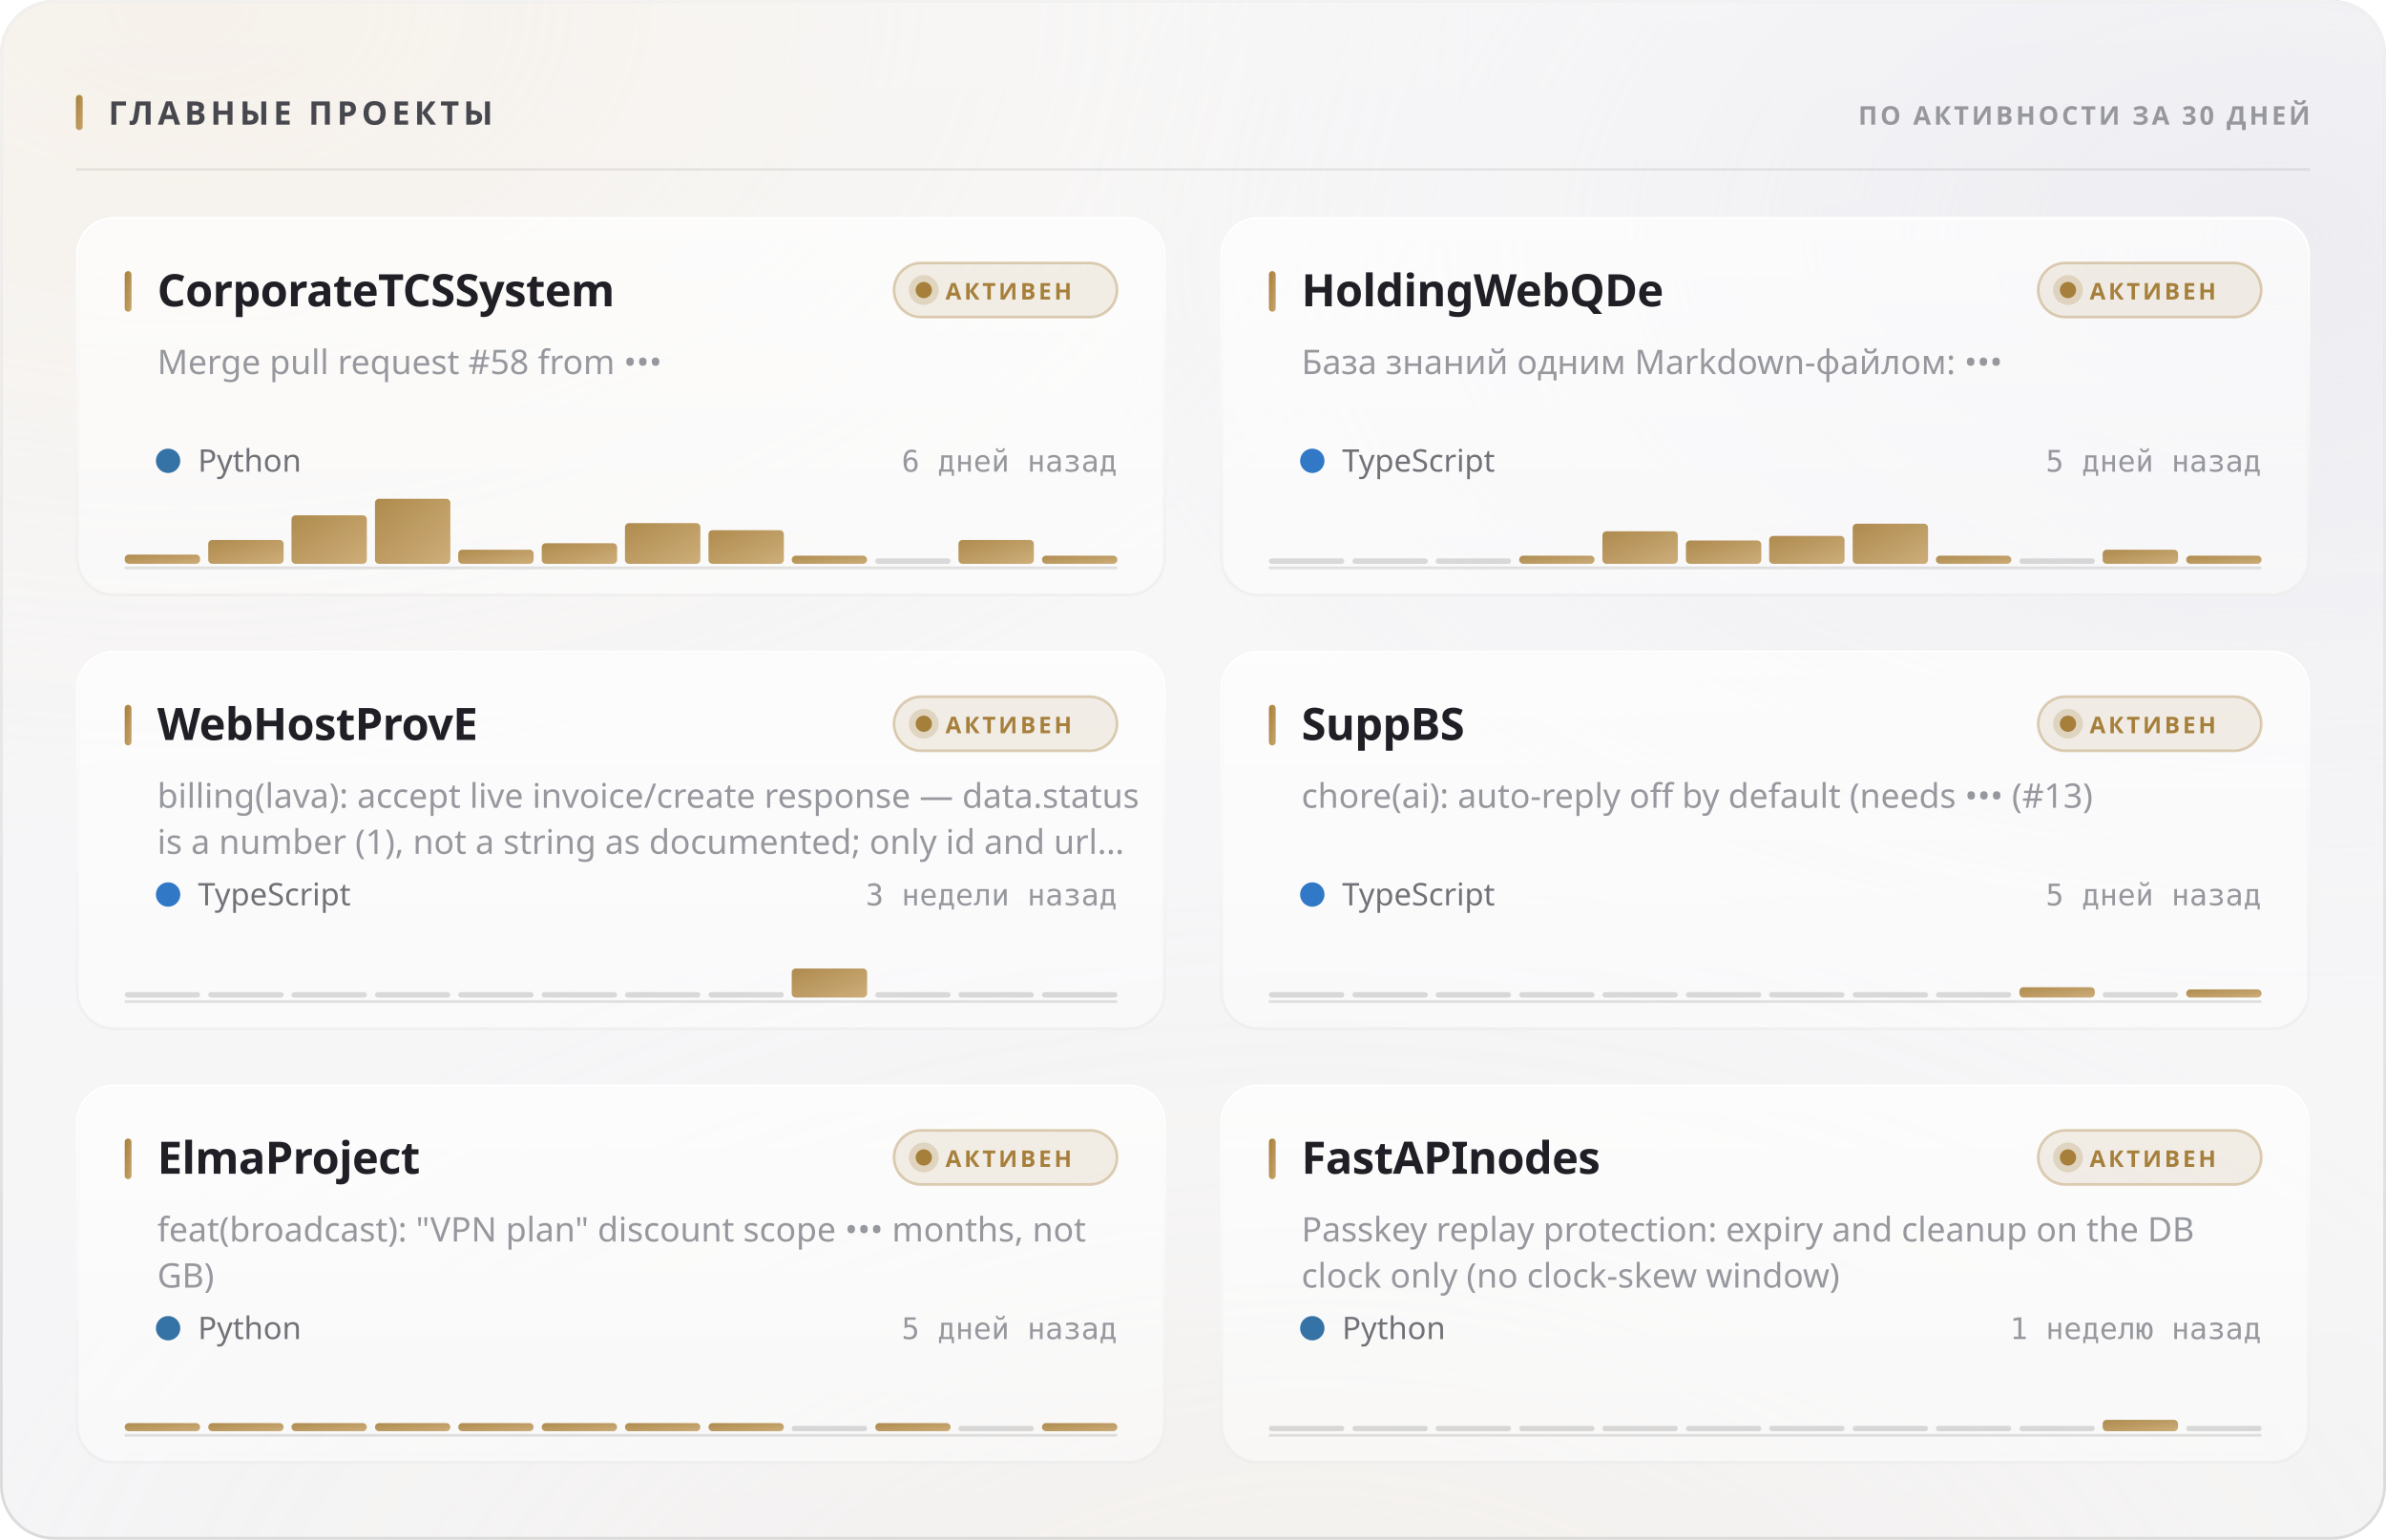
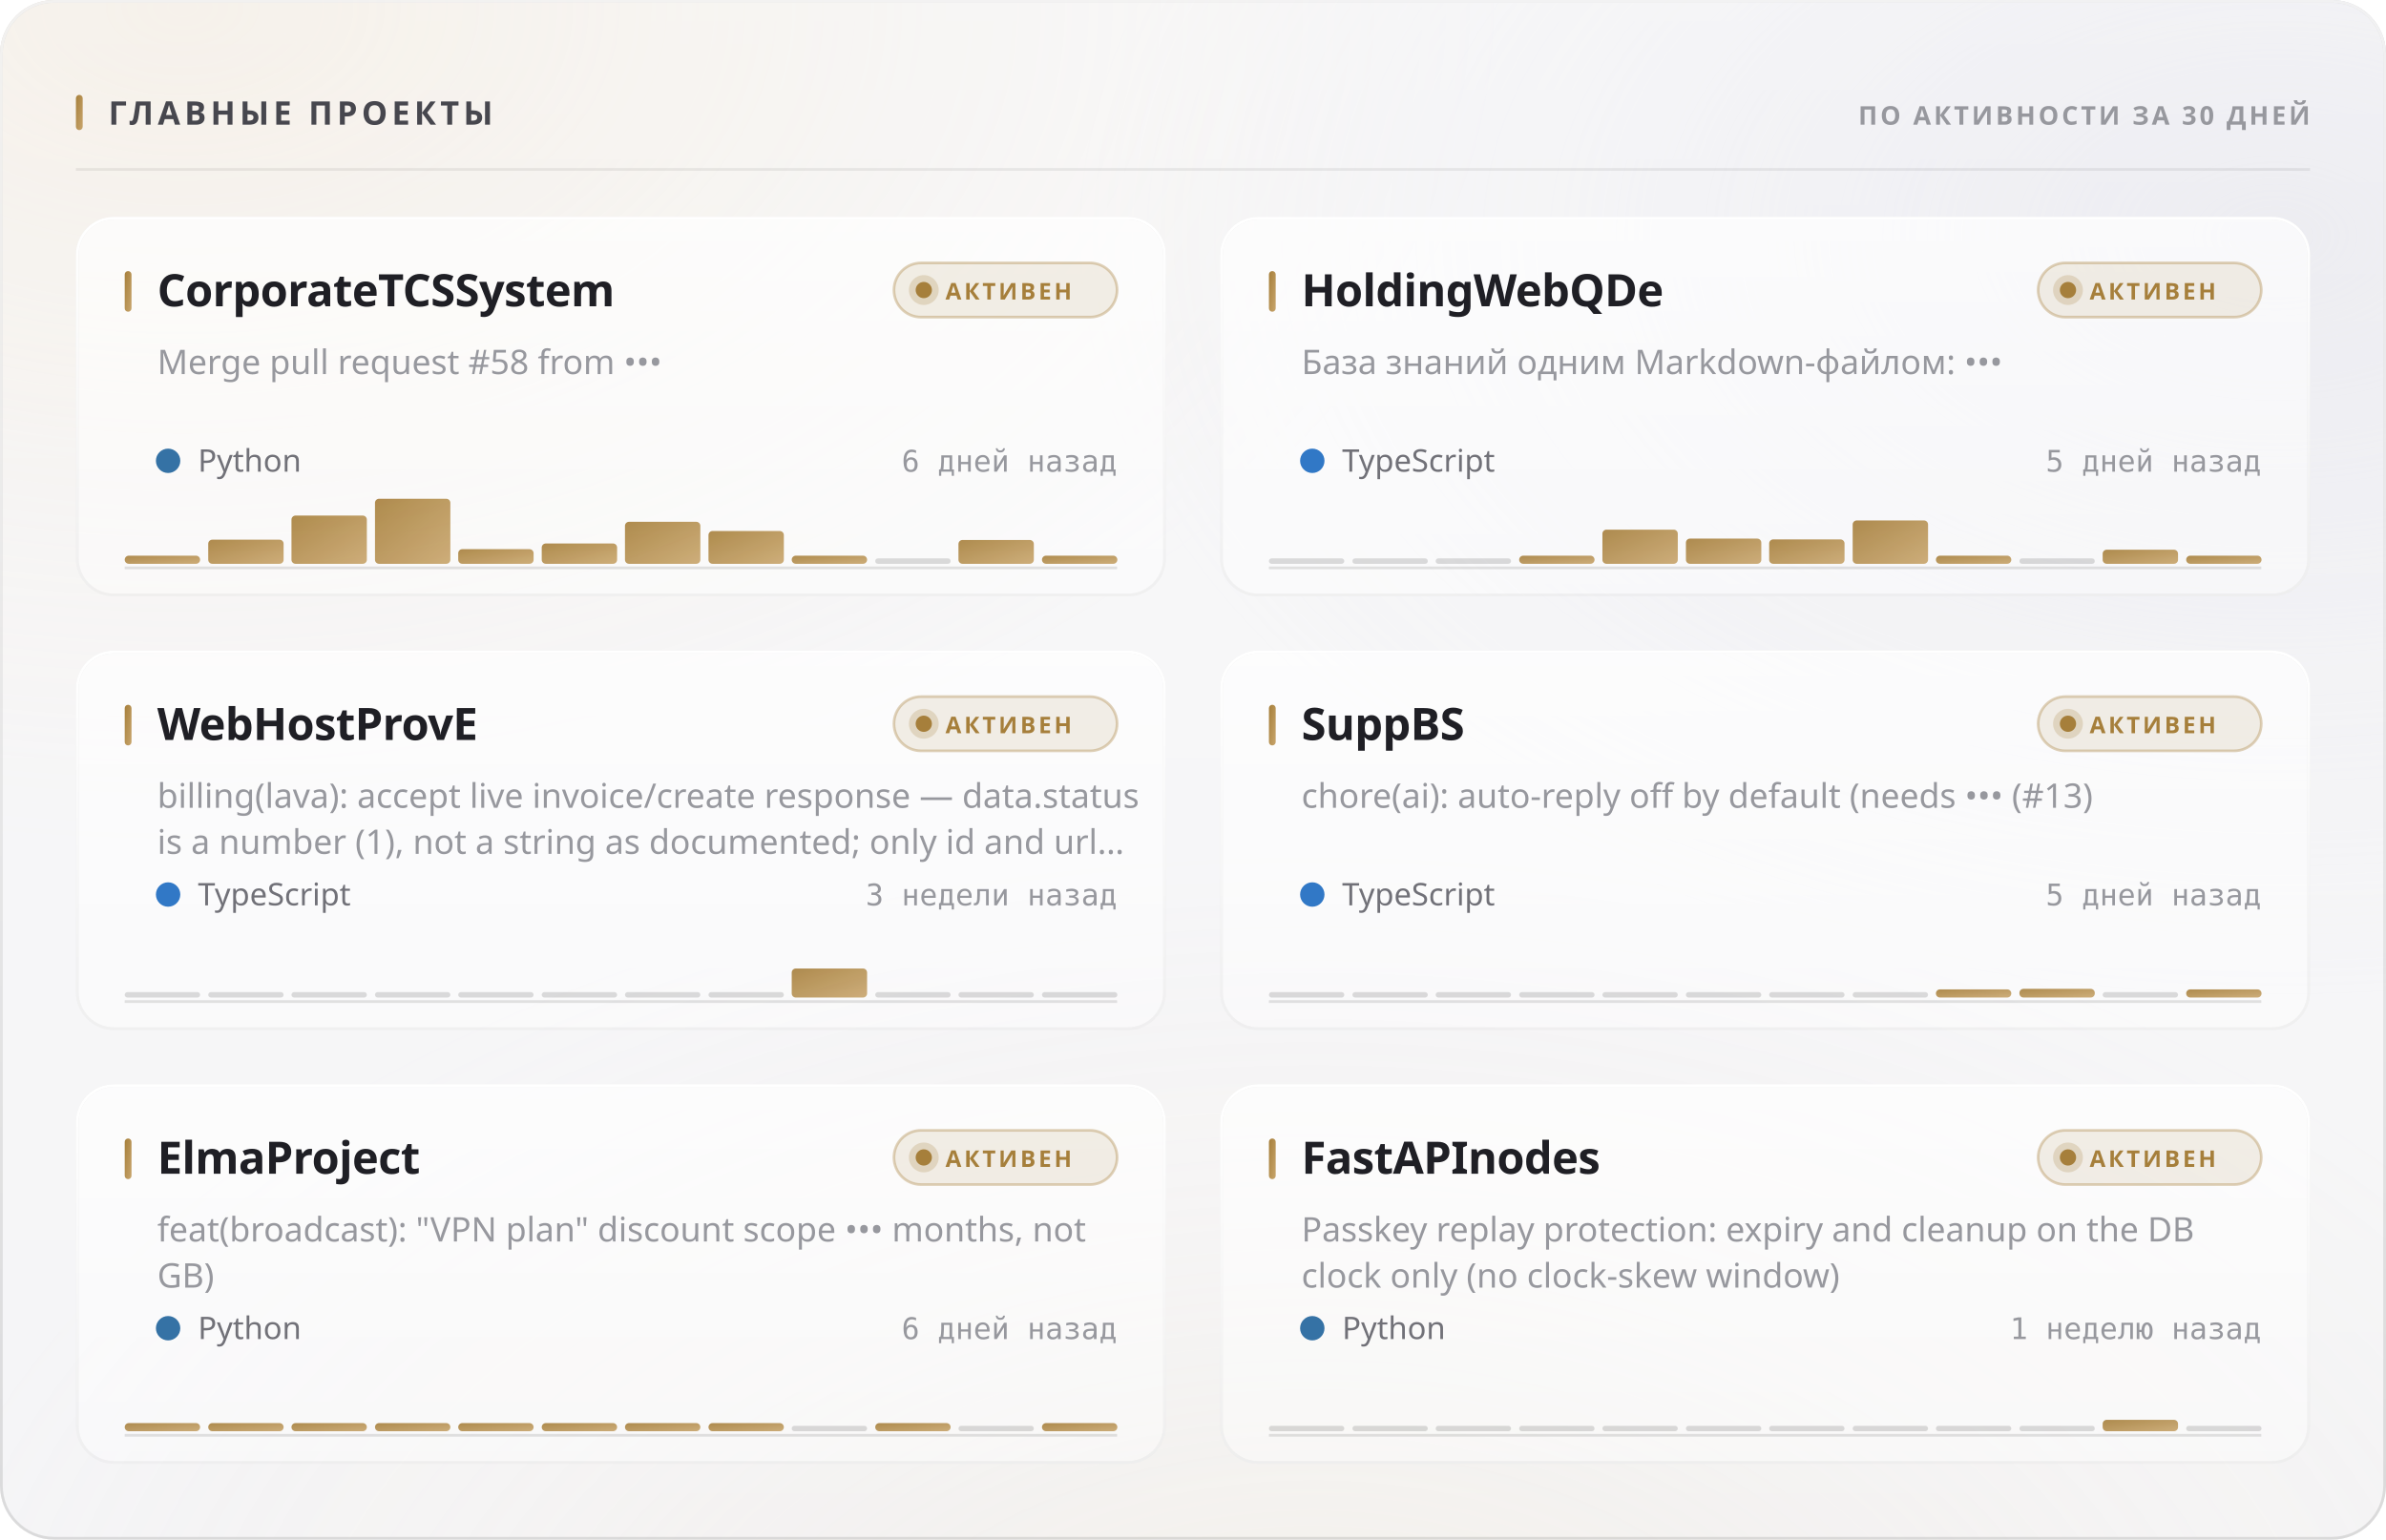
<svg xmlns="http://www.w3.org/2000/svg" width="880" height="568" viewBox="0 0 880 568" role="img">
  <style>
  text { font-family: -apple-system, BlinkMacSystemFont, 'Segoe UI', 'Noto Sans', Helvetica, Arial, sans-serif; }
  .mono { font-family: ui-monospace, 'SF Mono', 'Cascadia Mono', 'DejaVu Sans Mono', Menlo, Consolas, monospace; font-variant-numeric: tabular-nums; }
  .caps { letter-spacing: .1em; text-transform: uppercase; }

  @keyframes sheen  { from { transform: translateX(-120%); } to { transform: translateX(260%); } }
  @keyframes rise   { from { opacity: 0; transform: translateY(6px); } to { opacity: 1; transform: none; } }
  @keyframes slide  { from { opacity: 0; transform: translateX(-8px); } to { opacity: 1; transform: none; } }
  @keyframes grow   { from { transform: scaleY(0); } to { transform: scaleY(1); } }
  @keyframes widen  { from { transform: scaleX(0); } to { transform: scaleX(1); } }
  @keyframes draw   { from { stroke-dashoffset: 200; } to { stroke-dashoffset: 0; } }

  .sheen { animation: sheen 5.5s cubic-bezier(.45,0,.2,1) infinite; }
  .rise  { animation: rise .5s cubic-bezier(.16,1,.3,1) both; }
  .slide { animation: slide .42s cubic-bezier(.16,1,.3,1) both; }
  .bar   { transform-box: fill-box; transform-origin: 50% 100%;
           animation: grow .62s cubic-bezier(.16,1,.3,1) both; }
  .fill  { transform-box: fill-box; transform-origin: 0% 50%;
           animation: widen .8s cubic-bezier(.16,1,.3,1) both; }
  /* The hidden start state lives in the keyframes, never in the static rule.
     A renderer that ignores CSS animations then falls back to the FINISHED
     state — a drawn line, visible text — instead of an empty panel. */
  .spark { stroke-dasharray: 200;
           animation: draw 1.1s cubic-bezier(.16,1,.3,1) both; }

  @media (prefers-reduced-motion: reduce) {
    .sheen { animation: none; opacity: 0; }
    .rise, .slide, .bar, .fill, .spark { animation: none; opacity: 1; transform: none;
                                         stroke-dashoffset: 0; }
  }</style>
  <defs>
    <filter id="grain5" x="0" y="0" width="100%" height="100%">
      <feTurbulence type="fractalNoise" baseFrequency="0.85" numOctaves="3" stitchTiles="stitch" />
      <feColorMatrix type="saturate" values="0" />
    </filter>
    <linearGradient id="accent1" x1="0" y1="0" x2="1" y2="1">
      <stop offset="0%" stop-color="#a67f3b" />
      <stop offset="100%" stop-color="#c8a56c" />
    </linearGradient>
    <radialGradient id="aurora6" cx="0.08" cy="0" r="0.55">
      <stop offset="0%" stop-color="#e7c99a" stop-opacity="0.28" />
      <stop offset="55%" stop-color="#e7c99a" stop-opacity="0.098" />
      <stop offset="100%" stop-color="#e7c99a" stop-opacity="0" />
    </radialGradient>
    <radialGradient id="aurora7" cx="0.95" cy="0.15" r="0.5">
      <stop offset="0%" stop-color="#ccccdb" stop-opacity="0.45" />
      <stop offset="55%" stop-color="#ccccdb" stop-opacity="0.158" />
      <stop offset="100%" stop-color="#ccccdb" stop-opacity="0" />
    </radialGradient>
    <radialGradient id="aurora8" cx="0.55" cy="1.15" r="0.6">
      <stop offset="0%" stop-color="#ead4b3" stop-opacity="0.2" />
      <stop offset="55%" stop-color="#ead4b3" stop-opacity="0.07" />
      <stop offset="100%" stop-color="#ead4b3" stop-opacity="0" />
    </radialGradient>
    <linearGradient id="glass2" x1="0" y1="0" x2="0" y2="1">
      <stop offset="0%" stop-color="#ffffff" stop-opacity="0.42" />
      <stop offset="100%" stop-color="#ffffff" stop-opacity="0.16" />
    </linearGradient>
    <linearGradient id="rim3" x1="0" y1="0" x2="0" y2="1">
      <stop offset="0%" stop-color="#ffffff" stop-opacity="0.7" />
      <stop offset="100%" stop-color="#ffffff" stop-opacity="0.15" />
    </linearGradient>
    <linearGradient id="spec4" x1="0" y1="0" x2="1" y2="0">
      <stop offset="0%" stop-color="#ffffff" stop-opacity="0" />
      <stop offset="35%" stop-color="#ffffff" stop-opacity="0.72" />
      <stop offset="70%" stop-color="#ffffff" stop-opacity="0.252" />
      <stop offset="100%" stop-color="#ffffff" stop-opacity="0" />
    </linearGradient>
    <linearGradient id="cardglass9" x1="0" y1="0" x2="0" y2="1">
      <stop offset="0%" stop-color="#ffffff" stop-opacity="0.7" />
      <stop offset="100%" stop-color="#ffffff" stop-opacity="0.4" />
    </linearGradient>
    <linearGradient id="cardrim10" x1="0" y1="0" x2="0" y2="1">
      <stop offset="0%" stop-color="#ffffff" stop-opacity="1" />
      <stop offset="100%" stop-color="#ffffff" stop-opacity="0.3" />
    </linearGradient>
    <linearGradient id="cardspec11" x1="0" y1="0" x2="1" y2="0">
      <stop offset="0%" stop-color="#ffffff" stop-opacity="0" />
      <stop offset="35%" stop-color="#ffffff" stop-opacity="0.9" />
      <stop offset="70%" stop-color="#ffffff" stop-opacity="0.315" />
      <stop offset="100%" stop-color="#ffffff" stop-opacity="0" />
    </linearGradient>
    <linearGradient id="cardglass12" x1="0" y1="0" x2="0" y2="1">
      <stop offset="0%" stop-color="#ffffff" stop-opacity="0.7" />
      <stop offset="100%" stop-color="#ffffff" stop-opacity="0.4" />
    </linearGradient>
    <linearGradient id="cardrim13" x1="0" y1="0" x2="0" y2="1">
      <stop offset="0%" stop-color="#ffffff" stop-opacity="1" />
      <stop offset="100%" stop-color="#ffffff" stop-opacity="0.3" />
    </linearGradient>
    <linearGradient id="cardspec14" x1="0" y1="0" x2="1" y2="0">
      <stop offset="0%" stop-color="#ffffff" stop-opacity="0" />
      <stop offset="35%" stop-color="#ffffff" stop-opacity="0.9" />
      <stop offset="70%" stop-color="#ffffff" stop-opacity="0.315" />
      <stop offset="100%" stop-color="#ffffff" stop-opacity="0" />
    </linearGradient>
    <linearGradient id="cardglass15" x1="0" y1="0" x2="0" y2="1">
      <stop offset="0%" stop-color="#ffffff" stop-opacity="0.7" />
      <stop offset="100%" stop-color="#ffffff" stop-opacity="0.4" />
    </linearGradient>
    <linearGradient id="cardrim16" x1="0" y1="0" x2="0" y2="1">
      <stop offset="0%" stop-color="#ffffff" stop-opacity="1" />
      <stop offset="100%" stop-color="#ffffff" stop-opacity="0.3" />
    </linearGradient>
    <linearGradient id="cardspec17" x1="0" y1="0" x2="1" y2="0">
      <stop offset="0%" stop-color="#ffffff" stop-opacity="0" />
      <stop offset="35%" stop-color="#ffffff" stop-opacity="0.9" />
      <stop offset="70%" stop-color="#ffffff" stop-opacity="0.315" />
      <stop offset="100%" stop-color="#ffffff" stop-opacity="0" />
    </linearGradient>
    <linearGradient id="cardglass18" x1="0" y1="0" x2="0" y2="1">
      <stop offset="0%" stop-color="#ffffff" stop-opacity="0.7" />
      <stop offset="100%" stop-color="#ffffff" stop-opacity="0.4" />
    </linearGradient>
    <linearGradient id="cardrim19" x1="0" y1="0" x2="0" y2="1">
      <stop offset="0%" stop-color="#ffffff" stop-opacity="1" />
      <stop offset="100%" stop-color="#ffffff" stop-opacity="0.3" />
    </linearGradient>
    <linearGradient id="cardspec20" x1="0" y1="0" x2="1" y2="0">
      <stop offset="0%" stop-color="#ffffff" stop-opacity="0" />
      <stop offset="35%" stop-color="#ffffff" stop-opacity="0.9" />
      <stop offset="70%" stop-color="#ffffff" stop-opacity="0.315" />
      <stop offset="100%" stop-color="#ffffff" stop-opacity="0" />
    </linearGradient>
    <linearGradient id="cardglass21" x1="0" y1="0" x2="0" y2="1">
      <stop offset="0%" stop-color="#ffffff" stop-opacity="0.7" />
      <stop offset="100%" stop-color="#ffffff" stop-opacity="0.4" />
    </linearGradient>
    <linearGradient id="cardrim22" x1="0" y1="0" x2="0" y2="1">
      <stop offset="0%" stop-color="#ffffff" stop-opacity="1" />
      <stop offset="100%" stop-color="#ffffff" stop-opacity="0.3" />
    </linearGradient>
    <linearGradient id="cardspec23" x1="0" y1="0" x2="1" y2="0">
      <stop offset="0%" stop-color="#ffffff" stop-opacity="0" />
      <stop offset="35%" stop-color="#ffffff" stop-opacity="0.9" />
      <stop offset="70%" stop-color="#ffffff" stop-opacity="0.315" />
      <stop offset="100%" stop-color="#ffffff" stop-opacity="0" />
    </linearGradient>
    <linearGradient id="cardglass24" x1="0" y1="0" x2="0" y2="1">
      <stop offset="0%" stop-color="#ffffff" stop-opacity="0.7" />
      <stop offset="100%" stop-color="#ffffff" stop-opacity="0.4" />
    </linearGradient>
    <linearGradient id="cardrim25" x1="0" y1="0" x2="0" y2="1">
      <stop offset="0%" stop-color="#ffffff" stop-opacity="1" />
      <stop offset="100%" stop-color="#ffffff" stop-opacity="0.3" />
    </linearGradient>
    <linearGradient id="cardspec26" x1="0" y1="0" x2="1" y2="0">
      <stop offset="0%" stop-color="#ffffff" stop-opacity="0" />
      <stop offset="35%" stop-color="#ffffff" stop-opacity="0.9" />
      <stop offset="70%" stop-color="#ffffff" stop-opacity="0.315" />
      <stop offset="100%" stop-color="#ffffff" stop-opacity="0" />
    </linearGradient>
  </defs>
  <rect width="880" height="568" rx="20" fill="#f3f3f5" />
  <rect width="880" height="568" rx="20" fill="url(#aurora6)" />
  <rect width="880" height="568" rx="20" fill="url(#aurora7)" />
  <rect width="880" height="568" rx="20" fill="url(#aurora8)" />
  <rect width="880" height="568" rx="20" fill="url(#glass2)" />
  <rect width="880" height="568" rx="20" filter="url(#grain5)" opacity="0.06" style="mix-blend-mode:overlay" />
  <rect x=".5" y=".5" width="879" height="567" rx="19.5" fill="none" stroke="rgba(10,10,12,0.14)" />
  <rect x=".5" y=".5" width="879" height="567" rx="19.5" fill="none" stroke="url(#rim3)" />
  <path d="M20 1 H860" stroke="url(#spec4)" stroke-width="1.2" fill="none" />
  <rect x="28" y="35" width="2.5" height="13" rx="1.25" fill="url(#accent1)" />
  <text x="40" y="46" font-size="12" font-weight="700" fill="#47474e" letter-spacing="0.13em">ГЛАВНЫЕ ПРОЕКТЫ</text>
  <text x="852" y="46" font-size="9.5" font-weight="600" fill="#97989e" text-anchor="end" letter-spacing="0.11em">ПО АКТИВНОСТИ ЗА 30 ДНЕЙ</text>
  <path d="M28 62.5 H852" stroke="rgba(10,10,12,0.07)" stroke-width="1" />
  <g class="rise" opacity="1" style="">
    <rect x="28" y="80" width="402" height="140" rx="14" fill="url(#cardglass9)" />
    <rect x="28" y="80" width="402" height="140" rx="14" filter="url(#grain5)" opacity="0.048" style="mix-blend-mode:overlay" />
    <rect x="28.5" y="80.5" width="401" height="139" rx="13.5" fill="none" stroke="rgba(10,10,12,0.07)" />
    <rect x="28.5" y="80.5" width="401" height="139" rx="13.5" fill="none" stroke="url(#cardrim10)" />
    <path d="M42 81 H416" stroke="url(#cardspec11)" stroke-width="1" fill="none" />
    <rect x="46" y="100" width="2.5" height="15" rx="1.25" fill="url(#accent1)" />
    <text x="58" y="113" font-size="16.5" font-weight="700" fill="#1f1f25" letter-spacing="-0.01em">CorporateTCSSystem</text>
    <rect x="329.709" y="97" width="82.291" height="20" rx="10" fill="rgba(166,127,59,0.12)" stroke="rgba(166,127,59,0.35)" />
    <circle cx="340.709" cy="107" r="3" fill="#a67f3b" />
    <circle cx="340.709" cy="107" r="5.5" fill="#a67f3b" opacity=".22" />
    <text x="348.709" y="110.5" font-size="8.5" font-weight="700" fill="#a67f3b" letter-spacing="0.12em">АКТИВЕН</text>
    <text x="58" y="138" font-size="12.5" font-weight="400" fill="#97989e">Merge pull request #58 from •••</text>
    <circle cx="62" cy="170" r="4.5" fill="#3572A5" />
    <text x="73" y="174" font-size="11.5" font-weight="400" fill="#717178">Python</text>
    <text x="412" y="174" font-size="11" font-weight="400" fill="#97989e" text-anchor="end" class="mono">6 дней назад</text>
    <path d="M46 209.5 H412" stroke="rgba(10,10,12,0.112)" stroke-width="1" />
    <g class="bar" style="animation-delay:0.18s">
-       <rect x="46.0" y="204.6" width="27.8" height="3.4" rx="1.5" fill="url(#accent1)" opacity="0.9" />
-       <rect x="76.8" y="199.2" width="27.8" height="8.8" rx="1.5" fill="url(#accent1)" opacity="0.9" />
-       <rect x="107.5" y="190.1" width="27.8" height="17.9" rx="1.5" fill="url(#accent1)" opacity="0.9" />
+       <rect x="46.0" y="205.0" width="27.8" height="3.0" rx="1.5" fill="url(#accent1)" opacity="0.9" />
+       <rect x="76.8" y="199.1" width="27.8" height="8.9" rx="1.5" fill="url(#accent1)" opacity="0.9" />
+       <rect x="107.5" y="190.2" width="27.8" height="17.8" rx="1.5" fill="url(#accent1)" opacity="0.9" />
      <rect x="138.3" y="184.0" width="27.8" height="24.0" rx="1.5" fill="url(#accent1)" opacity="0.9" />
-       <rect x="169.0" y="202.8" width="27.8" height="5.2" rx="1.5" fill="url(#accent1)" opacity="0.9" />
-       <rect x="199.8" y="200.4" width="27.8" height="7.6" rx="1.5" fill="url(#accent1)" opacity="0.9" />
-       <rect x="230.5" y="193.0" width="27.8" height="15.0" rx="1.5" fill="url(#accent1)" opacity="0.9" />
-       <rect x="261.3" y="195.6" width="27.8" height="12.4" rx="1.5" fill="url(#accent1)" opacity="0.9" />
+       <rect x="169.0" y="202.6" width="27.8" height="5.4" rx="1.5" fill="url(#accent1)" opacity="0.9" />
+       <rect x="199.8" y="200.5" width="27.8" height="7.5" rx="1.5" fill="url(#accent1)" opacity="0.9" />
+       <rect x="230.5" y="192.5" width="27.8" height="15.5" rx="1.5" fill="url(#accent1)" opacity="0.9" />
+       <rect x="261.3" y="195.9" width="27.8" height="12.1" rx="1.5" fill="url(#accent1)" opacity="0.9" />
      <rect x="292.0" y="205.0" width="27.8" height="3.0" rx="1.5" fill="url(#accent1)" opacity="0.9" />
      <rect x="322.8" y="206.0" width="27.8" height="2" rx="1" fill="rgba(10,10,12,0.14)" />
      <rect x="353.5" y="199.2" width="27.8" height="8.8" rx="1.5" fill="url(#accent1)" opacity="0.9" />
      <rect x="384.3" y="205.0" width="27.8" height="3.0" rx="1.5" fill="url(#accent1)" opacity="0.9" />
    </g>
  </g>
  <g class="rise" opacity="1" style=" animation-delay:0.055s;">
    <rect x="450" y="80" width="402" height="140" rx="14" fill="url(#cardglass12)" />
    <rect x="450" y="80" width="402" height="140" rx="14" filter="url(#grain5)" opacity="0.048" style="mix-blend-mode:overlay" />
    <rect x="450.5" y="80.5" width="401" height="139" rx="13.5" fill="none" stroke="rgba(10,10,12,0.07)" />
    <rect x="450.5" y="80.5" width="401" height="139" rx="13.5" fill="none" stroke="url(#cardrim13)" />
    <path d="M464 81 H838" stroke="url(#cardspec14)" stroke-width="1" fill="none" />
    <rect x="468" y="100" width="2.5" height="15" rx="1.25" fill="url(#accent1)" />
    <text x="480" y="113" font-size="16.5" font-weight="700" fill="#1f1f25" letter-spacing="-0.01em">HoldingWebQDe</text>
    <rect x="751.709" y="97" width="82.291" height="20" rx="10" fill="rgba(166,127,59,0.12)" stroke="rgba(166,127,59,0.35)" />
    <circle cx="762.709" cy="107" r="3" fill="#a67f3b" />
    <circle cx="762.709" cy="107" r="5.5" fill="#a67f3b" opacity=".22" />
    <text x="770.709" y="110.5" font-size="8.5" font-weight="700" fill="#a67f3b" letter-spacing="0.12em">АКТИВЕН</text>
    <text x="480" y="138" font-size="12.5" font-weight="400" fill="#97989e">База знаний одним Markdown-файлом: •••</text>
    <circle cx="484" cy="170" r="4.5" fill="#3178c6" />
    <text x="495" y="174" font-size="11.5" font-weight="400" fill="#717178">TypeScript</text>
    <text x="834" y="174" font-size="11" font-weight="400" fill="#97989e" text-anchor="end" class="mono">5 дней назад</text>
    <path d="M468 209.5 H834" stroke="rgba(10,10,12,0.112)" stroke-width="1" />
    <g class="bar" style="animation-delay:0.24s">
      <rect x="468.0" y="206.0" width="27.8" height="2" rx="1" fill="rgba(10,10,12,0.14)" />
      <rect x="498.8" y="206.0" width="27.8" height="2" rx="1" fill="rgba(10,10,12,0.14)" />
      <rect x="529.5" y="206.0" width="27.8" height="2" rx="1" fill="rgba(10,10,12,0.14)" />
      <rect x="560.3" y="205.0" width="27.8" height="3.0" rx="1.5" fill="url(#accent1)" opacity="0.9" />
-       <rect x="591.0" y="196.0" width="27.8" height="12.0" rx="1.5" fill="url(#accent1)" opacity="0.9" />
-       <rect x="621.8" y="199.4" width="27.8" height="8.6" rx="1.5" fill="url(#accent1)" opacity="0.9" />
-       <rect x="652.5" y="197.7" width="27.8" height="10.3" rx="1.5" fill="url(#accent1)" opacity="0.9" />
-       <rect x="683.3" y="193.2" width="27.8" height="14.8" rx="1.5" fill="url(#accent1)" opacity="0.9" />
+       <rect x="591.0" y="195.4" width="27.8" height="12.6" rx="1.5" fill="url(#accent1)" opacity="0.9" />
+       <rect x="621.8" y="198.7" width="27.8" height="9.3" rx="1.5" fill="url(#accent1)" opacity="0.9" />
+       <rect x="652.5" y="199.0" width="27.8" height="9.0" rx="1.5" fill="url(#accent1)" opacity="0.9" />
+       <rect x="683.3" y="192.0" width="27.8" height="16.0" rx="1.5" fill="url(#accent1)" opacity="0.9" />
      <rect x="714.0" y="205.0" width="27.8" height="3.0" rx="1.5" fill="url(#accent1)" opacity="0.9" />
      <rect x="744.8" y="206.0" width="27.8" height="2" rx="1" fill="rgba(10,10,12,0.14)" />
      <rect x="775.5" y="202.8" width="27.8" height="5.2" rx="1.5" fill="url(#accent1)" opacity="0.9" />
      <rect x="806.3" y="205.0" width="27.8" height="3.0" rx="1.5" fill="url(#accent1)" opacity="0.9" />
    </g>
  </g>
  <g class="rise" opacity="1" style=" animation-delay:0.110s;">
    <rect x="28" y="240" width="402" height="140" rx="14" fill="url(#cardglass15)" />
    <rect x="28" y="240" width="402" height="140" rx="14" filter="url(#grain5)" opacity="0.048" style="mix-blend-mode:overlay" />
    <rect x="28.5" y="240.5" width="401" height="139" rx="13.5" fill="none" stroke="rgba(10,10,12,0.07)" />
    <rect x="28.5" y="240.5" width="401" height="139" rx="13.5" fill="none" stroke="url(#cardrim16)" />
    <path d="M42 241 H416" stroke="url(#cardspec17)" stroke-width="1" fill="none" />
    <rect x="46" y="260" width="2.5" height="15" rx="1.25" fill="url(#accent1)" />
    <text x="58" y="273" font-size="16.5" font-weight="700" fill="#1f1f25" letter-spacing="-0.01em">WebHostProvE</text>
    <rect x="329.709" y="257" width="82.291" height="20" rx="10" fill="rgba(166,127,59,0.12)" stroke="rgba(166,127,59,0.35)" />
    <circle cx="340.709" cy="267" r="3" fill="#a67f3b" />
    <circle cx="340.709" cy="267" r="5.5" fill="#a67f3b" opacity=".22" />
    <text x="348.709" y="270.5" font-size="8.5" font-weight="700" fill="#a67f3b" letter-spacing="0.12em">АКТИВЕН</text>
    <text x="58" y="298" font-size="12.5" font-weight="400" fill="#97989e">billing(lava): accept live invoice/create response — data.status</text>
    <text x="58" y="315" font-size="12.5" font-weight="400" fill="#97989e">is a number (1), not a string as documented; only id and url…</text>
    <circle cx="62" cy="330" r="4.5" fill="#3178c6" />
    <text x="73" y="334" font-size="11.5" font-weight="400" fill="#717178">TypeScript</text>
    <text x="412" y="334" font-size="11" font-weight="400" fill="#97989e" text-anchor="end" class="mono">3 недели назад</text>
    <path d="M46 369.5 H412" stroke="rgba(10,10,12,0.112)" stroke-width="1" />
    <g class="bar" style="animation-delay:0.3s">
      <rect x="46.0" y="366.0" width="27.8" height="2" rx="1" fill="rgba(10,10,12,0.14)" />
      <rect x="76.8" y="366.0" width="27.8" height="2" rx="1" fill="rgba(10,10,12,0.14)" />
      <rect x="107.5" y="366.0" width="27.8" height="2" rx="1" fill="rgba(10,10,12,0.14)" />
      <rect x="138.3" y="366.0" width="27.8" height="2" rx="1" fill="rgba(10,10,12,0.14)" />
      <rect x="169.0" y="366.0" width="27.8" height="2" rx="1" fill="rgba(10,10,12,0.14)" />
      <rect x="199.8" y="366.0" width="27.8" height="2" rx="1" fill="rgba(10,10,12,0.14)" />
      <rect x="230.5" y="366.0" width="27.8" height="2" rx="1" fill="rgba(10,10,12,0.14)" />
      <rect x="261.3" y="366.0" width="27.8" height="2" rx="1" fill="rgba(10,10,12,0.14)" />
      <rect x="292.0" y="357.3" width="27.8" height="10.7" rx="1.5" fill="url(#accent1)" opacity="0.9" />
      <rect x="322.8" y="366.0" width="27.8" height="2" rx="1" fill="rgba(10,10,12,0.14)" />
      <rect x="353.5" y="366.0" width="27.8" height="2" rx="1" fill="rgba(10,10,12,0.14)" />
      <rect x="384.3" y="366.0" width="27.8" height="2" rx="1" fill="rgba(10,10,12,0.14)" />
    </g>
  </g>
  <g class="rise" opacity="1" style=" animation-delay:0.165s;">
    <rect x="450" y="240" width="402" height="140" rx="14" fill="url(#cardglass18)" />
    <rect x="450" y="240" width="402" height="140" rx="14" filter="url(#grain5)" opacity="0.048" style="mix-blend-mode:overlay" />
    <rect x="450.5" y="240.5" width="401" height="139" rx="13.5" fill="none" stroke="rgba(10,10,12,0.07)" />
    <rect x="450.5" y="240.5" width="401" height="139" rx="13.5" fill="none" stroke="url(#cardrim19)" />
    <path d="M464 241 H838" stroke="url(#cardspec20)" stroke-width="1" fill="none" />
    <rect x="468" y="260" width="2.5" height="15" rx="1.25" fill="url(#accent1)" />
    <text x="480" y="273" font-size="16.5" font-weight="700" fill="#1f1f25" letter-spacing="-0.01em">SuppBS</text>
    <rect x="751.709" y="257" width="82.291" height="20" rx="10" fill="rgba(166,127,59,0.12)" stroke="rgba(166,127,59,0.35)" />
    <circle cx="762.709" cy="267" r="3" fill="#a67f3b" />
    <circle cx="762.709" cy="267" r="5.5" fill="#a67f3b" opacity=".22" />
    <text x="770.709" y="270.5" font-size="8.5" font-weight="700" fill="#a67f3b" letter-spacing="0.12em">АКТИВЕН</text>
    <text x="480" y="298" font-size="12.5" font-weight="400" fill="#97989e">chore(ai): auto-reply off by default (needs ••• (#13)</text>
    <circle cx="484" cy="330" r="4.5" fill="#3178c6" />
    <text x="495" y="334" font-size="11.5" font-weight="400" fill="#717178">TypeScript</text>
    <text x="834" y="334" font-size="11" font-weight="400" fill="#97989e" text-anchor="end" class="mono">5 дней назад</text>
    <path d="M468 369.5 H834" stroke="rgba(10,10,12,0.112)" stroke-width="1" />
    <g class="bar" style="animation-delay:0.36s">
      <rect x="468.0" y="366.0" width="27.8" height="2" rx="1" fill="rgba(10,10,12,0.14)" />
      <rect x="498.8" y="366.0" width="27.8" height="2" rx="1" fill="rgba(10,10,12,0.14)" />
      <rect x="529.5" y="366.0" width="27.8" height="2" rx="1" fill="rgba(10,10,12,0.14)" />
      <rect x="560.3" y="366.0" width="27.8" height="2" rx="1" fill="rgba(10,10,12,0.14)" />
      <rect x="591.0" y="366.0" width="27.8" height="2" rx="1" fill="rgba(10,10,12,0.14)" />
      <rect x="621.8" y="366.0" width="27.8" height="2" rx="1" fill="rgba(10,10,12,0.14)" />
      <rect x="652.5" y="366.0" width="27.8" height="2" rx="1" fill="rgba(10,10,12,0.14)" />
      <rect x="683.3" y="366.0" width="27.8" height="2" rx="1" fill="rgba(10,10,12,0.14)" />
-       <rect x="714.0" y="366.0" width="27.8" height="2" rx="1" fill="rgba(10,10,12,0.14)" />
-       <rect x="744.8" y="364.2" width="27.8" height="3.8" rx="1.5" fill="url(#accent1)" opacity="0.9" />
+       <rect x="714.0" y="365.0" width="27.8" height="3.0" rx="1.5" fill="url(#accent1)" opacity="0.9" />
+       <rect x="744.8" y="364.8" width="27.8" height="3.2" rx="1.5" fill="url(#accent1)" opacity="0.9" />
      <rect x="775.5" y="366.0" width="27.8" height="2" rx="1" fill="rgba(10,10,12,0.14)" />
      <rect x="806.3" y="365.0" width="27.8" height="3.0" rx="1.5" fill="url(#accent1)" opacity="0.9" />
    </g>
  </g>
  <g class="rise" opacity="1" style=" animation-delay:0.220s;">
    <rect x="28" y="400" width="402" height="140" rx="14" fill="url(#cardglass21)" />
    <rect x="28" y="400" width="402" height="140" rx="14" filter="url(#grain5)" opacity="0.048" style="mix-blend-mode:overlay" />
    <rect x="28.5" y="400.5" width="401" height="139" rx="13.5" fill="none" stroke="rgba(10,10,12,0.07)" />
    <rect x="28.5" y="400.5" width="401" height="139" rx="13.5" fill="none" stroke="url(#cardrim22)" />
    <path d="M42 401 H416" stroke="url(#cardspec23)" stroke-width="1" fill="none" />
    <rect x="46" y="420" width="2.5" height="15" rx="1.25" fill="url(#accent1)" />
    <text x="58" y="433" font-size="16.5" font-weight="700" fill="#1f1f25" letter-spacing="-0.01em">ElmaProject</text>
    <rect x="329.709" y="417" width="82.291" height="20" rx="10" fill="rgba(166,127,59,0.12)" stroke="rgba(166,127,59,0.35)" />
    <circle cx="340.709" cy="427" r="3" fill="#a67f3b" />
    <circle cx="340.709" cy="427" r="5.5" fill="#a67f3b" opacity=".22" />
    <text x="348.709" y="430.5" font-size="8.5" font-weight="700" fill="#a67f3b" letter-spacing="0.12em">АКТИВЕН</text>
    <text x="58" y="458" font-size="12.5" font-weight="400" fill="#97989e">feat(broadcast): "VPN plan" discount scope ••• months, not</text>
    <text x="58" y="475" font-size="12.5" font-weight="400" fill="#97989e">GB)</text>
    <circle cx="62" cy="490" r="4.5" fill="#3572A5" />
    <text x="73" y="494" font-size="11.5" font-weight="400" fill="#717178">Python</text>
-     <text x="412" y="494" font-size="11" font-weight="400" fill="#97989e" text-anchor="end" class="mono">5 дней назад</text>
+     <text x="412" y="494" font-size="11" font-weight="400" fill="#97989e" text-anchor="end" class="mono">6 дней назад</text>
    <path d="M46 529.5 H412" stroke="rgba(10,10,12,0.112)" stroke-width="1" />
    <g class="bar" style="animation-delay:0.42s">
      <rect x="46.0" y="525.0" width="27.8" height="3.0" rx="1.5" fill="url(#accent1)" opacity="0.9" />
      <rect x="76.8" y="525.0" width="27.8" height="3.0" rx="1.5" fill="url(#accent1)" opacity="0.9" />
      <rect x="107.5" y="525.0" width="27.8" height="3.0" rx="1.5" fill="url(#accent1)" opacity="0.9" />
      <rect x="138.3" y="525.0" width="27.8" height="3.0" rx="1.5" fill="url(#accent1)" opacity="0.9" />
      <rect x="169.0" y="525.0" width="27.8" height="3.0" rx="1.5" fill="url(#accent1)" opacity="0.9" />
      <rect x="199.8" y="525.0" width="27.8" height="3.0" rx="1.5" fill="url(#accent1)" opacity="0.9" />
      <rect x="230.5" y="525.0" width="27.8" height="3.0" rx="1.5" fill="url(#accent1)" opacity="0.9" />
      <rect x="261.3" y="525.0" width="27.8" height="3.0" rx="1.5" fill="url(#accent1)" opacity="0.9" />
      <rect x="292.0" y="526.0" width="27.8" height="2" rx="1" fill="rgba(10,10,12,0.14)" />
      <rect x="322.8" y="525.0" width="27.8" height="3.0" rx="1.5" fill="url(#accent1)" opacity="0.9" />
      <rect x="353.5" y="526.0" width="27.8" height="2" rx="1" fill="rgba(10,10,12,0.14)" />
      <rect x="384.3" y="525.0" width="27.8" height="3.0" rx="1.5" fill="url(#accent1)" opacity="0.9" />
    </g>
  </g>
  <g class="rise" opacity="1" style=" animation-delay:0.275s;">
    <rect x="450" y="400" width="402" height="140" rx="14" fill="url(#cardglass24)" />
    <rect x="450" y="400" width="402" height="140" rx="14" filter="url(#grain5)" opacity="0.048" style="mix-blend-mode:overlay" />
    <rect x="450.5" y="400.5" width="401" height="139" rx="13.5" fill="none" stroke="rgba(10,10,12,0.07)" />
    <rect x="450.5" y="400.5" width="401" height="139" rx="13.5" fill="none" stroke="url(#cardrim25)" />
    <path d="M464 401 H838" stroke="url(#cardspec26)" stroke-width="1" fill="none" />
    <rect x="468" y="420" width="2.5" height="15" rx="1.25" fill="url(#accent1)" />
    <text x="480" y="433" font-size="16.5" font-weight="700" fill="#1f1f25" letter-spacing="-0.01em">FastAPInodes</text>
    <rect x="751.709" y="417" width="82.291" height="20" rx="10" fill="rgba(166,127,59,0.12)" stroke="rgba(166,127,59,0.35)" />
    <circle cx="762.709" cy="427" r="3" fill="#a67f3b" />
    <circle cx="762.709" cy="427" r="5.5" fill="#a67f3b" opacity=".22" />
    <text x="770.709" y="430.5" font-size="8.5" font-weight="700" fill="#a67f3b" letter-spacing="0.12em">АКТИВЕН</text>
    <text x="480" y="458" font-size="12.5" font-weight="400" fill="#97989e">Passkey replay protection: expiry and cleanup on the DB</text>
    <text x="480" y="475" font-size="12.5" font-weight="400" fill="#97989e">clock only (no clock-skew window)</text>
    <circle cx="484" cy="490" r="4.5" fill="#3572A5" />
    <text x="495" y="494" font-size="11.5" font-weight="400" fill="#717178">Python</text>
    <text x="834" y="494" font-size="11" font-weight="400" fill="#97989e" text-anchor="end" class="mono">1 неделю назад</text>
    <path d="M468 529.5 H834" stroke="rgba(10,10,12,0.112)" stroke-width="1" />
    <g class="bar" style="animation-delay:0.48s">
      <rect x="468.0" y="526.0" width="27.8" height="2" rx="1" fill="rgba(10,10,12,0.14)" />
      <rect x="498.8" y="526.0" width="27.8" height="2" rx="1" fill="rgba(10,10,12,0.14)" />
      <rect x="529.5" y="526.0" width="27.8" height="2" rx="1" fill="rgba(10,10,12,0.14)" />
      <rect x="560.3" y="526.0" width="27.8" height="2" rx="1" fill="rgba(10,10,12,0.14)" />
      <rect x="591.0" y="526.0" width="27.8" height="2" rx="1" fill="rgba(10,10,12,0.14)" />
      <rect x="621.8" y="526.0" width="27.8" height="2" rx="1" fill="rgba(10,10,12,0.14)" />
      <rect x="652.5" y="526.0" width="27.8" height="2" rx="1" fill="rgba(10,10,12,0.14)" />
      <rect x="683.3" y="526.0" width="27.8" height="2" rx="1" fill="rgba(10,10,12,0.14)" />
      <rect x="714.0" y="526.0" width="27.8" height="2" rx="1" fill="rgba(10,10,12,0.14)" />
      <rect x="744.8" y="526.0" width="27.8" height="2" rx="1" fill="rgba(10,10,12,0.14)" />
      <rect x="775.5" y="523.8" width="27.8" height="4.2" rx="1.5" fill="url(#accent1)" opacity="0.9" />
      <rect x="806.3" y="526.0" width="27.8" height="2" rx="1" fill="rgba(10,10,12,0.14)" />
    </g>
  </g>
</svg>
